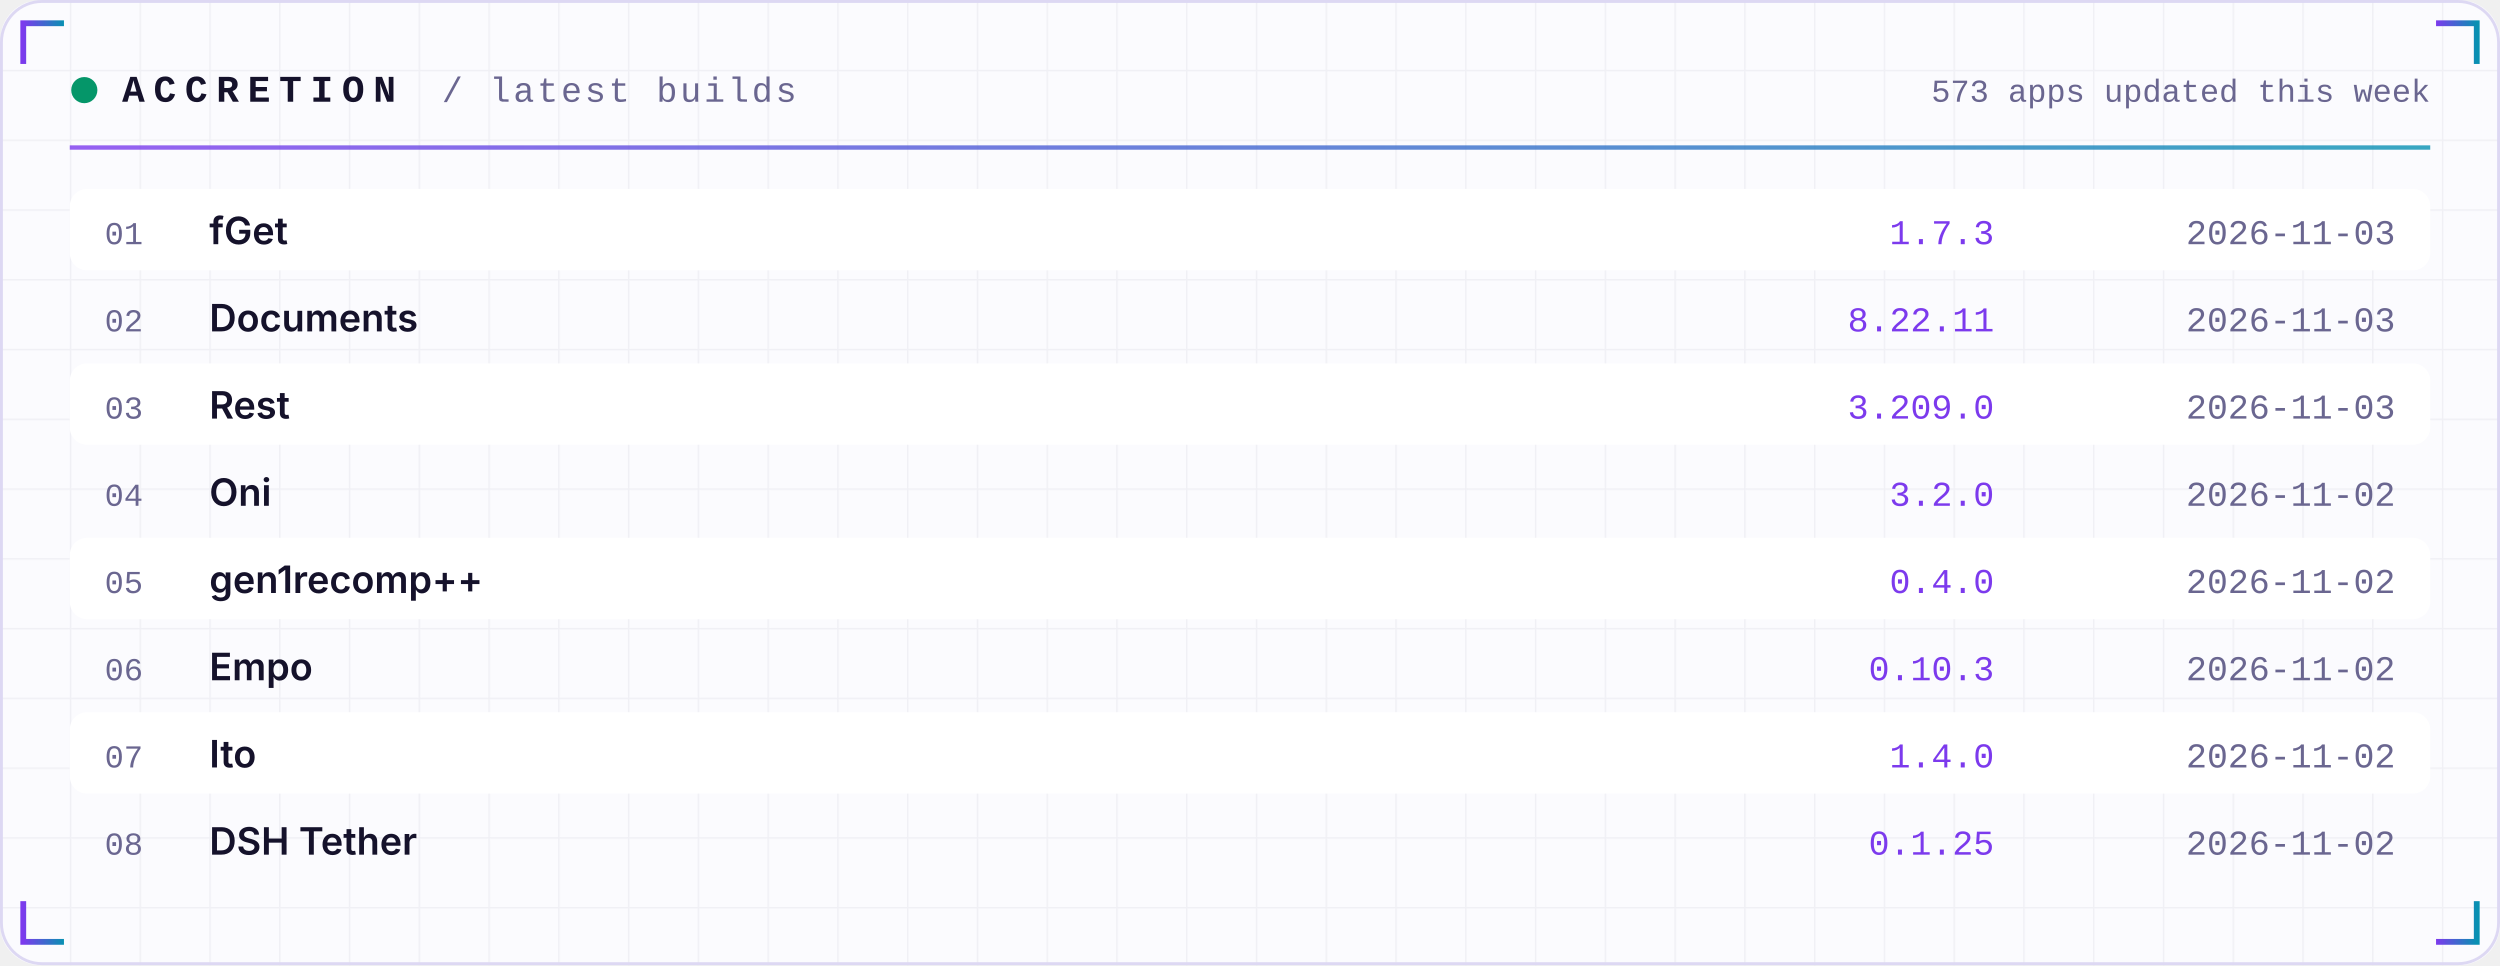
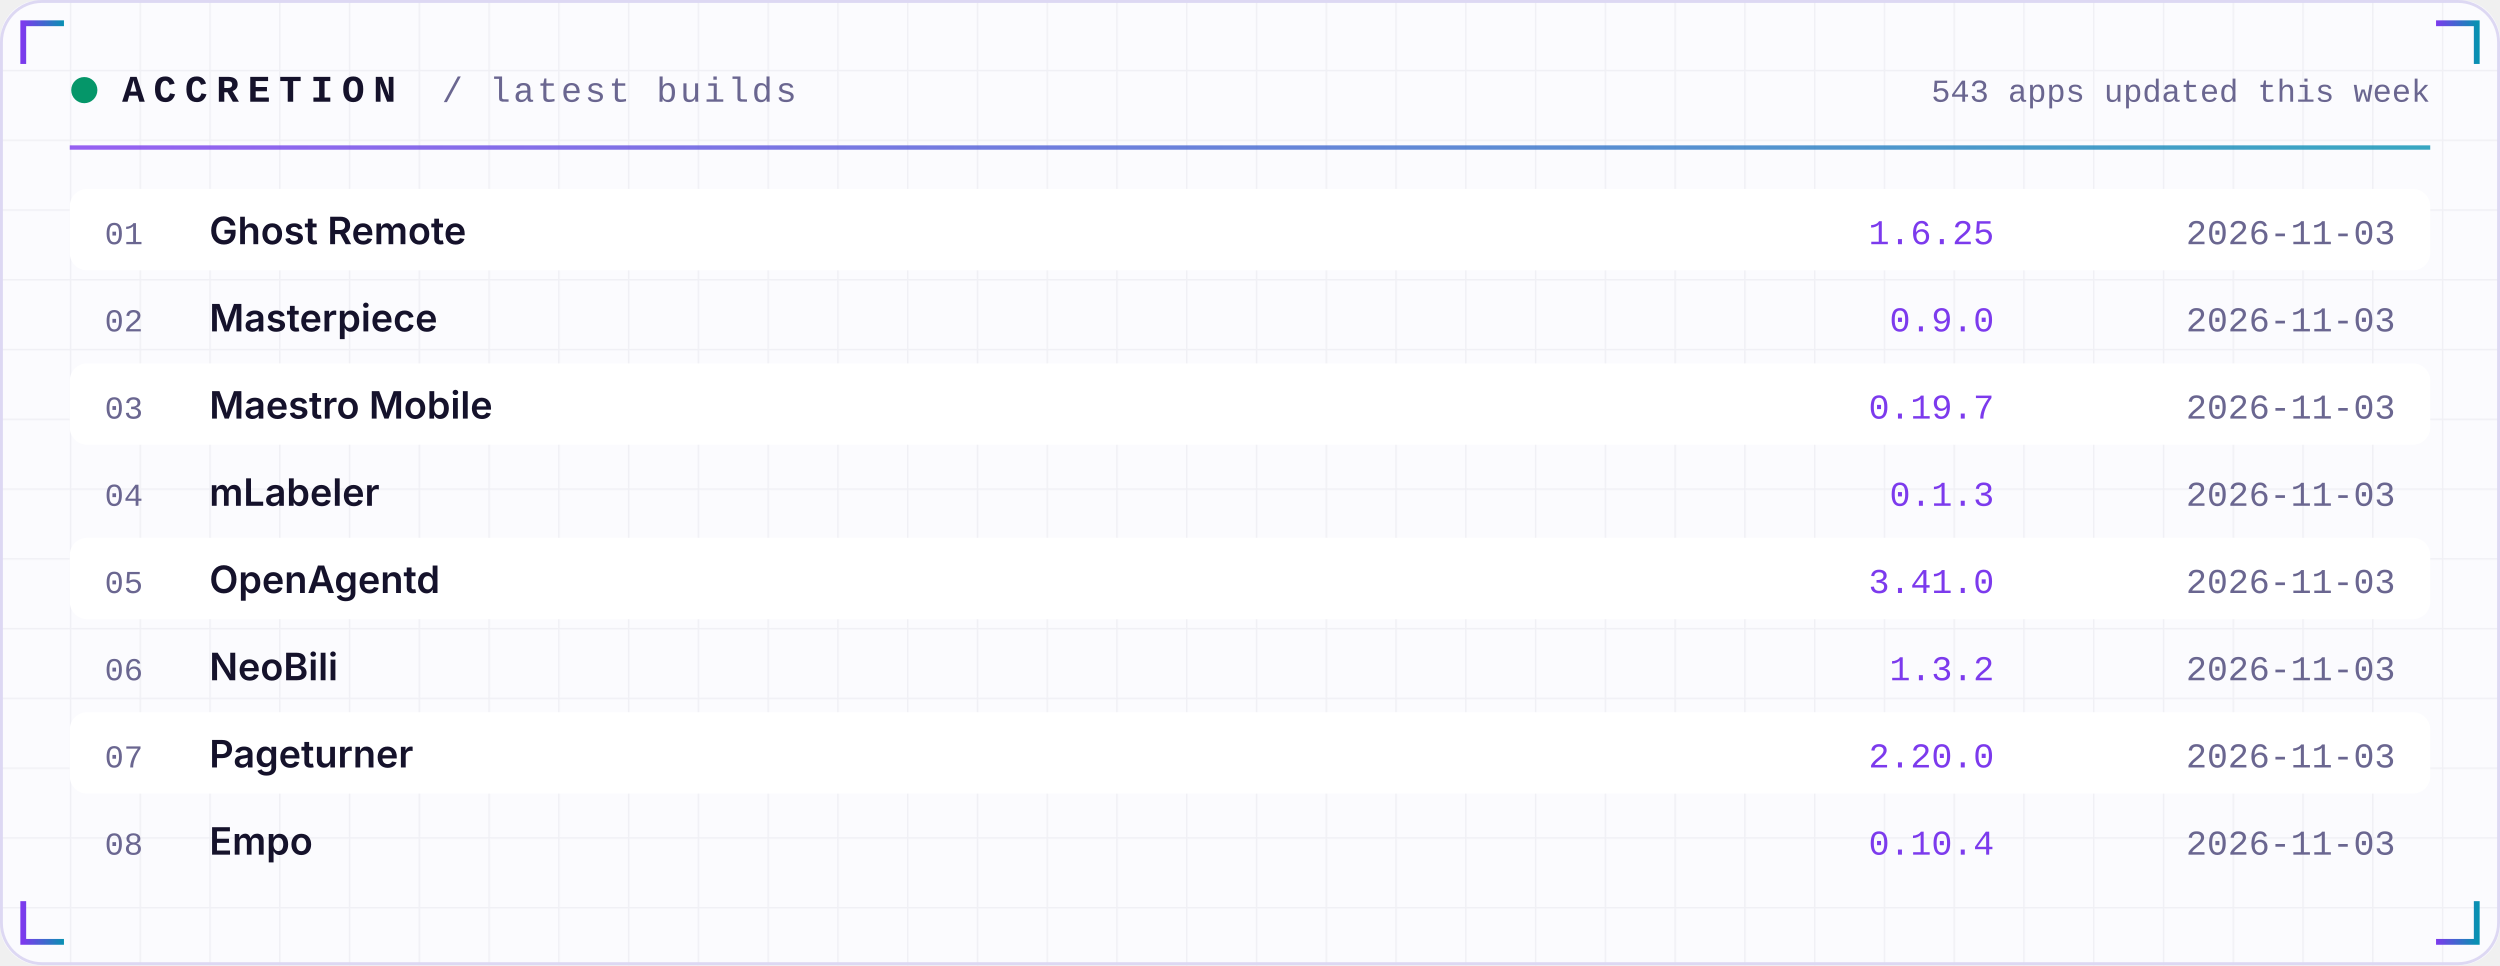
<svg xmlns="http://www.w3.org/2000/svg" width="860" height="332" viewBox="0 0 860 332" role="img">
  <defs>
    <linearGradient id="acc" x1="0" x2="1">
      <stop offset="0" stop-color="#7C3AED" />
      <stop offset="1" stop-color="#0891B2" />
    </linearGradient>
    <linearGradient id="area" x1="0" x2="0" y1="0" y2="1">
      <stop offset="0" stop-color="#7C3AED" stop-opacity="0.35" />
      <stop offset="1" stop-color="#7C3AED" stop-opacity="0" />
    </linearGradient>
    <pattern id="grid" width="24" height="24" patternUnits="userSpaceOnUse">
      <path d="M24 0H0V24" fill="none" stroke="#1E1B4B" stroke-opacity="0.05" />
    </pattern>
  </defs>
  <rect width="860" height="332" rx="14" fill="#FBFBFE" />
  <rect width="860" height="332" rx="14" fill="url(#grid)" />
  <rect x="0.5" y="0.5" width="859" height="331" rx="14" fill="none" stroke="#DDD8F3" />
  <path d="M8 22 V8 H22" stroke="url(#acc)" stroke-width="2" fill="none" />
  <path d="M852 22 V8 H838" stroke="url(#acc)" stroke-width="2" fill="none" />
  <path d="M8 310 V324 H22" stroke="url(#acc)" stroke-width="2" fill="none" />
  <path d="M852 310 V324 H838" stroke="url(#acc)" stroke-width="2" fill="none" />
  <circle cx="29" cy="31" r="4.5" fill="#059669">
    <animate attributeName="opacity" values="1;0.25;1" dur="2.4s" repeatCount="indefinite" />
  </circle>
  <text x="42" y="35" font-family="ui-monospace,SFMono-Regular,Menlo,Consolas,'Liberation Mono',monospace" font-size="13" font-weight="700" fill="#15122B" text-anchor="start" letter-spacing="3">ACCRETION</text>
  <text x="152" y="35" font-family="ui-monospace,SFMono-Regular,Menlo,Consolas,'Liberation Mono',monospace" font-size="12" font-weight="400" fill="#6A6690" text-anchor="start" letter-spacing="1">/ latest builds</text>
-   <text x="836" y="35" font-family="ui-monospace,SFMono-Regular,Menlo,Consolas,'Liberation Mono',monospace" font-size="11" font-weight="400" fill="#6A6690" text-anchor="end" letter-spacing="0">573 apps updated this week</text>
+   <text x="836" y="35" font-family="ui-monospace,SFMono-Regular,Menlo,Consolas,'Liberation Mono',monospace" font-size="11" font-weight="400" fill="#6A6690" text-anchor="end" letter-spacing="0">543 apps updated this week</text>
  <rect x="24" y="50" width="812" height="1.5" fill="url(#acc)" opacity="0.8" />
  <rect x="24" y="65" width="812" height="28" rx="6" fill="#FFFFFF" />
  <text x="36" y="84" font-family="ui-monospace,SFMono-Regular,Menlo,Consolas,'Liberation Mono',monospace" font-size="11" font-weight="400" fill="#6A6690" text-anchor="start" letter-spacing="0">01</text>
-   <text x="72" y="84" font-family="-apple-system,BlinkMacSystemFont,'Segoe UI',Inter,Helvetica,Arial,sans-serif" font-size="13" font-weight="600" fill="#15122B" text-anchor="start" letter-spacing="0">fGet</text>
-   <text x="686" y="84" font-family="ui-monospace,SFMono-Regular,Menlo,Consolas,'Liberation Mono',monospace" font-size="12" font-weight="400" fill="#7C3AED" text-anchor="end" letter-spacing="0">1.7.3</text>
+   <text x="72" y="84" font-family="-apple-system,BlinkMacSystemFont,'Segoe UI',Inter,Helvetica,Arial,sans-serif" font-size="13" font-weight="600" fill="#15122B" text-anchor="start" letter-spacing="0">Ghost Remote</text>
+   <text x="686" y="84" font-family="ui-monospace,SFMono-Regular,Menlo,Consolas,'Liberation Mono',monospace" font-size="12" font-weight="400" fill="#7C3AED" text-anchor="end" letter-spacing="0">1.6.25</text>
  <text x="824" y="84" font-family="ui-monospace,SFMono-Regular,Menlo,Consolas,'Liberation Mono',monospace" font-size="12" font-weight="400" fill="#6A6690" text-anchor="end" letter-spacing="0">2026-11-03</text>
  <text x="36" y="114" font-family="ui-monospace,SFMono-Regular,Menlo,Consolas,'Liberation Mono',monospace" font-size="11" font-weight="400" fill="#6A6690" text-anchor="start" letter-spacing="0">02</text>
-   <text x="72" y="114" font-family="-apple-system,BlinkMacSystemFont,'Segoe UI',Inter,Helvetica,Arial,sans-serif" font-size="13" font-weight="600" fill="#15122B" text-anchor="start" letter-spacing="0">Documents</text>
-   <text x="686" y="114" font-family="ui-monospace,SFMono-Regular,Menlo,Consolas,'Liberation Mono',monospace" font-size="12" font-weight="400" fill="#7C3AED" text-anchor="end" letter-spacing="0">8.22.11</text>
+   <text x="72" y="114" font-family="-apple-system,BlinkMacSystemFont,'Segoe UI',Inter,Helvetica,Arial,sans-serif" font-size="13" font-weight="600" fill="#15122B" text-anchor="start" letter-spacing="0">Masterpiece</text>
+   <text x="686" y="114" font-family="ui-monospace,SFMono-Regular,Menlo,Consolas,'Liberation Mono',monospace" font-size="12" font-weight="400" fill="#7C3AED" text-anchor="end" letter-spacing="0">0.9.0</text>
  <text x="824" y="114" font-family="ui-monospace,SFMono-Regular,Menlo,Consolas,'Liberation Mono',monospace" font-size="12" font-weight="400" fill="#6A6690" text-anchor="end" letter-spacing="0">2026-11-03</text>
  <rect x="24" y="125" width="812" height="28" rx="6" fill="#FFFFFF" />
  <text x="36" y="144" font-family="ui-monospace,SFMono-Regular,Menlo,Consolas,'Liberation Mono',monospace" font-size="11" font-weight="400" fill="#6A6690" text-anchor="start" letter-spacing="0">03</text>
-   <text x="72" y="144" font-family="-apple-system,BlinkMacSystemFont,'Segoe UI',Inter,Helvetica,Arial,sans-serif" font-size="13" font-weight="600" fill="#15122B" text-anchor="start" letter-spacing="0">Rest</text>
-   <text x="686" y="144" font-family="ui-monospace,SFMono-Regular,Menlo,Consolas,'Liberation Mono',monospace" font-size="12" font-weight="400" fill="#7C3AED" text-anchor="end" letter-spacing="0">3.209.0</text>
+   <text x="72" y="144" font-family="-apple-system,BlinkMacSystemFont,'Segoe UI',Inter,Helvetica,Arial,sans-serif" font-size="13" font-weight="600" fill="#15122B" text-anchor="start" letter-spacing="0">Maestro Mobile</text>
+   <text x="686" y="144" font-family="ui-monospace,SFMono-Regular,Menlo,Consolas,'Liberation Mono',monospace" font-size="12" font-weight="400" fill="#7C3AED" text-anchor="end" letter-spacing="0">0.19.7</text>
  <text x="824" y="144" font-family="ui-monospace,SFMono-Regular,Menlo,Consolas,'Liberation Mono',monospace" font-size="12" font-weight="400" fill="#6A6690" text-anchor="end" letter-spacing="0">2026-11-03</text>
  <text x="36" y="174" font-family="ui-monospace,SFMono-Regular,Menlo,Consolas,'Liberation Mono',monospace" font-size="11" font-weight="400" fill="#6A6690" text-anchor="start" letter-spacing="0">04</text>
-   <text x="72" y="174" font-family="-apple-system,BlinkMacSystemFont,'Segoe UI',Inter,Helvetica,Arial,sans-serif" font-size="13" font-weight="600" fill="#15122B" text-anchor="start" letter-spacing="0">Oni</text>
-   <text x="686" y="174" font-family="ui-monospace,SFMono-Regular,Menlo,Consolas,'Liberation Mono',monospace" font-size="12" font-weight="400" fill="#7C3AED" text-anchor="end" letter-spacing="0">3.2.0</text>
-   <text x="824" y="174" font-family="ui-monospace,SFMono-Regular,Menlo,Consolas,'Liberation Mono',monospace" font-size="12" font-weight="400" fill="#6A6690" text-anchor="end" letter-spacing="0">2026-11-02</text>
+   <text x="72" y="174" font-family="-apple-system,BlinkMacSystemFont,'Segoe UI',Inter,Helvetica,Arial,sans-serif" font-size="13" font-weight="600" fill="#15122B" text-anchor="start" letter-spacing="0">mLabeler</text>
+   <text x="686" y="174" font-family="ui-monospace,SFMono-Regular,Menlo,Consolas,'Liberation Mono',monospace" font-size="12" font-weight="400" fill="#7C3AED" text-anchor="end" letter-spacing="0">0.1.3</text>
+   <text x="824" y="174" font-family="ui-monospace,SFMono-Regular,Menlo,Consolas,'Liberation Mono',monospace" font-size="12" font-weight="400" fill="#6A6690" text-anchor="end" letter-spacing="0">2026-11-03</text>
  <rect x="24" y="185" width="812" height="28" rx="6" fill="#FFFFFF" />
  <text x="36" y="204" font-family="ui-monospace,SFMono-Regular,Menlo,Consolas,'Liberation Mono',monospace" font-size="11" font-weight="400" fill="#6A6690" text-anchor="start" letter-spacing="0">05</text>
-   <text x="72" y="204" font-family="-apple-system,BlinkMacSystemFont,'Segoe UI',Inter,Helvetica,Arial,sans-serif" font-size="13" font-weight="600" fill="#15122B" text-anchor="start" letter-spacing="0">gen1recomp++</text>
-   <text x="686" y="204" font-family="ui-monospace,SFMono-Regular,Menlo,Consolas,'Liberation Mono',monospace" font-size="12" font-weight="400" fill="#7C3AED" text-anchor="end" letter-spacing="0">0.4.0</text>
-   <text x="824" y="204" font-family="ui-monospace,SFMono-Regular,Menlo,Consolas,'Liberation Mono',monospace" font-size="12" font-weight="400" fill="#6A6690" text-anchor="end" letter-spacing="0">2026-11-02</text>
+   <text x="72" y="204" font-family="-apple-system,BlinkMacSystemFont,'Segoe UI',Inter,Helvetica,Arial,sans-serif" font-size="13" font-weight="600" fill="#15122B" text-anchor="start" letter-spacing="0">OpenAgentd</text>
+   <text x="686" y="204" font-family="ui-monospace,SFMono-Regular,Menlo,Consolas,'Liberation Mono',monospace" font-size="12" font-weight="400" fill="#7C3AED" text-anchor="end" letter-spacing="0">3.41.0</text>
+   <text x="824" y="204" font-family="ui-monospace,SFMono-Regular,Menlo,Consolas,'Liberation Mono',monospace" font-size="12" font-weight="400" fill="#6A6690" text-anchor="end" letter-spacing="0">2026-11-03</text>
  <text x="36" y="234" font-family="ui-monospace,SFMono-Regular,Menlo,Consolas,'Liberation Mono',monospace" font-size="11" font-weight="400" fill="#6A6690" text-anchor="start" letter-spacing="0">06</text>
-   <text x="72" y="234" font-family="-apple-system,BlinkMacSystemFont,'Segoe UI',Inter,Helvetica,Arial,sans-serif" font-size="13" font-weight="600" fill="#15122B" text-anchor="start" letter-spacing="0">Empo</text>
-   <text x="686" y="234" font-family="ui-monospace,SFMono-Regular,Menlo,Consolas,'Liberation Mono',monospace" font-size="12" font-weight="400" fill="#7C3AED" text-anchor="end" letter-spacing="0">0.10.3</text>
-   <text x="824" y="234" font-family="ui-monospace,SFMono-Regular,Menlo,Consolas,'Liberation Mono',monospace" font-size="12" font-weight="400" fill="#6A6690" text-anchor="end" letter-spacing="0">2026-11-02</text>
+   <text x="72" y="234" font-family="-apple-system,BlinkMacSystemFont,'Segoe UI',Inter,Helvetica,Arial,sans-serif" font-size="13" font-weight="600" fill="#15122B" text-anchor="start" letter-spacing="0">NeoBili</text>
+   <text x="686" y="234" font-family="ui-monospace,SFMono-Regular,Menlo,Consolas,'Liberation Mono',monospace" font-size="12" font-weight="400" fill="#7C3AED" text-anchor="end" letter-spacing="0">1.3.2</text>
+   <text x="824" y="234" font-family="ui-monospace,SFMono-Regular,Menlo,Consolas,'Liberation Mono',monospace" font-size="12" font-weight="400" fill="#6A6690" text-anchor="end" letter-spacing="0">2026-11-03</text>
  <rect x="24" y="245" width="812" height="28" rx="6" fill="#FFFFFF" />
  <text x="36" y="264" font-family="ui-monospace,SFMono-Regular,Menlo,Consolas,'Liberation Mono',monospace" font-size="11" font-weight="400" fill="#6A6690" text-anchor="start" letter-spacing="0">07</text>
-   <text x="72" y="264" font-family="-apple-system,BlinkMacSystemFont,'Segoe UI',Inter,Helvetica,Arial,sans-serif" font-size="13" font-weight="600" fill="#15122B" text-anchor="start" letter-spacing="0">Ito</text>
-   <text x="686" y="264" font-family="ui-monospace,SFMono-Regular,Menlo,Consolas,'Liberation Mono',monospace" font-size="12" font-weight="400" fill="#7C3AED" text-anchor="end" letter-spacing="0">1.4.0</text>
-   <text x="824" y="264" font-family="ui-monospace,SFMono-Regular,Menlo,Consolas,'Liberation Mono',monospace" font-size="12" font-weight="400" fill="#6A6690" text-anchor="end" letter-spacing="0">2026-11-02</text>
+   <text x="72" y="264" font-family="-apple-system,BlinkMacSystemFont,'Segoe UI',Inter,Helvetica,Arial,sans-serif" font-size="13" font-weight="600" fill="#15122B" text-anchor="start" letter-spacing="0">Pageturner</text>
+   <text x="686" y="264" font-family="ui-monospace,SFMono-Regular,Menlo,Consolas,'Liberation Mono',monospace" font-size="12" font-weight="400" fill="#7C3AED" text-anchor="end" letter-spacing="0">2.20.0</text>
+   <text x="824" y="264" font-family="ui-monospace,SFMono-Regular,Menlo,Consolas,'Liberation Mono',monospace" font-size="12" font-weight="400" fill="#6A6690" text-anchor="end" letter-spacing="0">2026-11-03</text>
  <text x="36" y="294" font-family="ui-monospace,SFMono-Regular,Menlo,Consolas,'Liberation Mono',monospace" font-size="11" font-weight="400" fill="#6A6690" text-anchor="start" letter-spacing="0">08</text>
-   <text x="72" y="294" font-family="-apple-system,BlinkMacSystemFont,'Segoe UI',Inter,Helvetica,Arial,sans-serif" font-size="13" font-weight="600" fill="#15122B" text-anchor="start" letter-spacing="0">DSH Tether</text>
-   <text x="686" y="294" font-family="ui-monospace,SFMono-Regular,Menlo,Consolas,'Liberation Mono',monospace" font-size="12" font-weight="400" fill="#7C3AED" text-anchor="end" letter-spacing="0">0.1.25</text>
-   <text x="824" y="294" font-family="ui-monospace,SFMono-Regular,Menlo,Consolas,'Liberation Mono',monospace" font-size="12" font-weight="400" fill="#6A6690" text-anchor="end" letter-spacing="0">2026-11-02</text>
+   <text x="72" y="294" font-family="-apple-system,BlinkMacSystemFont,'Segoe UI',Inter,Helvetica,Arial,sans-serif" font-size="13" font-weight="600" fill="#15122B" text-anchor="start" letter-spacing="0">Empo</text>
+   <text x="686" y="294" font-family="ui-monospace,SFMono-Regular,Menlo,Consolas,'Liberation Mono',monospace" font-size="12" font-weight="400" fill="#7C3AED" text-anchor="end" letter-spacing="0">0.10.4</text>
+   <text x="824" y="294" font-family="ui-monospace,SFMono-Regular,Menlo,Consolas,'Liberation Mono',monospace" font-size="12" font-weight="400" fill="#6A6690" text-anchor="end" letter-spacing="0">2026-11-03</text>
</svg>
